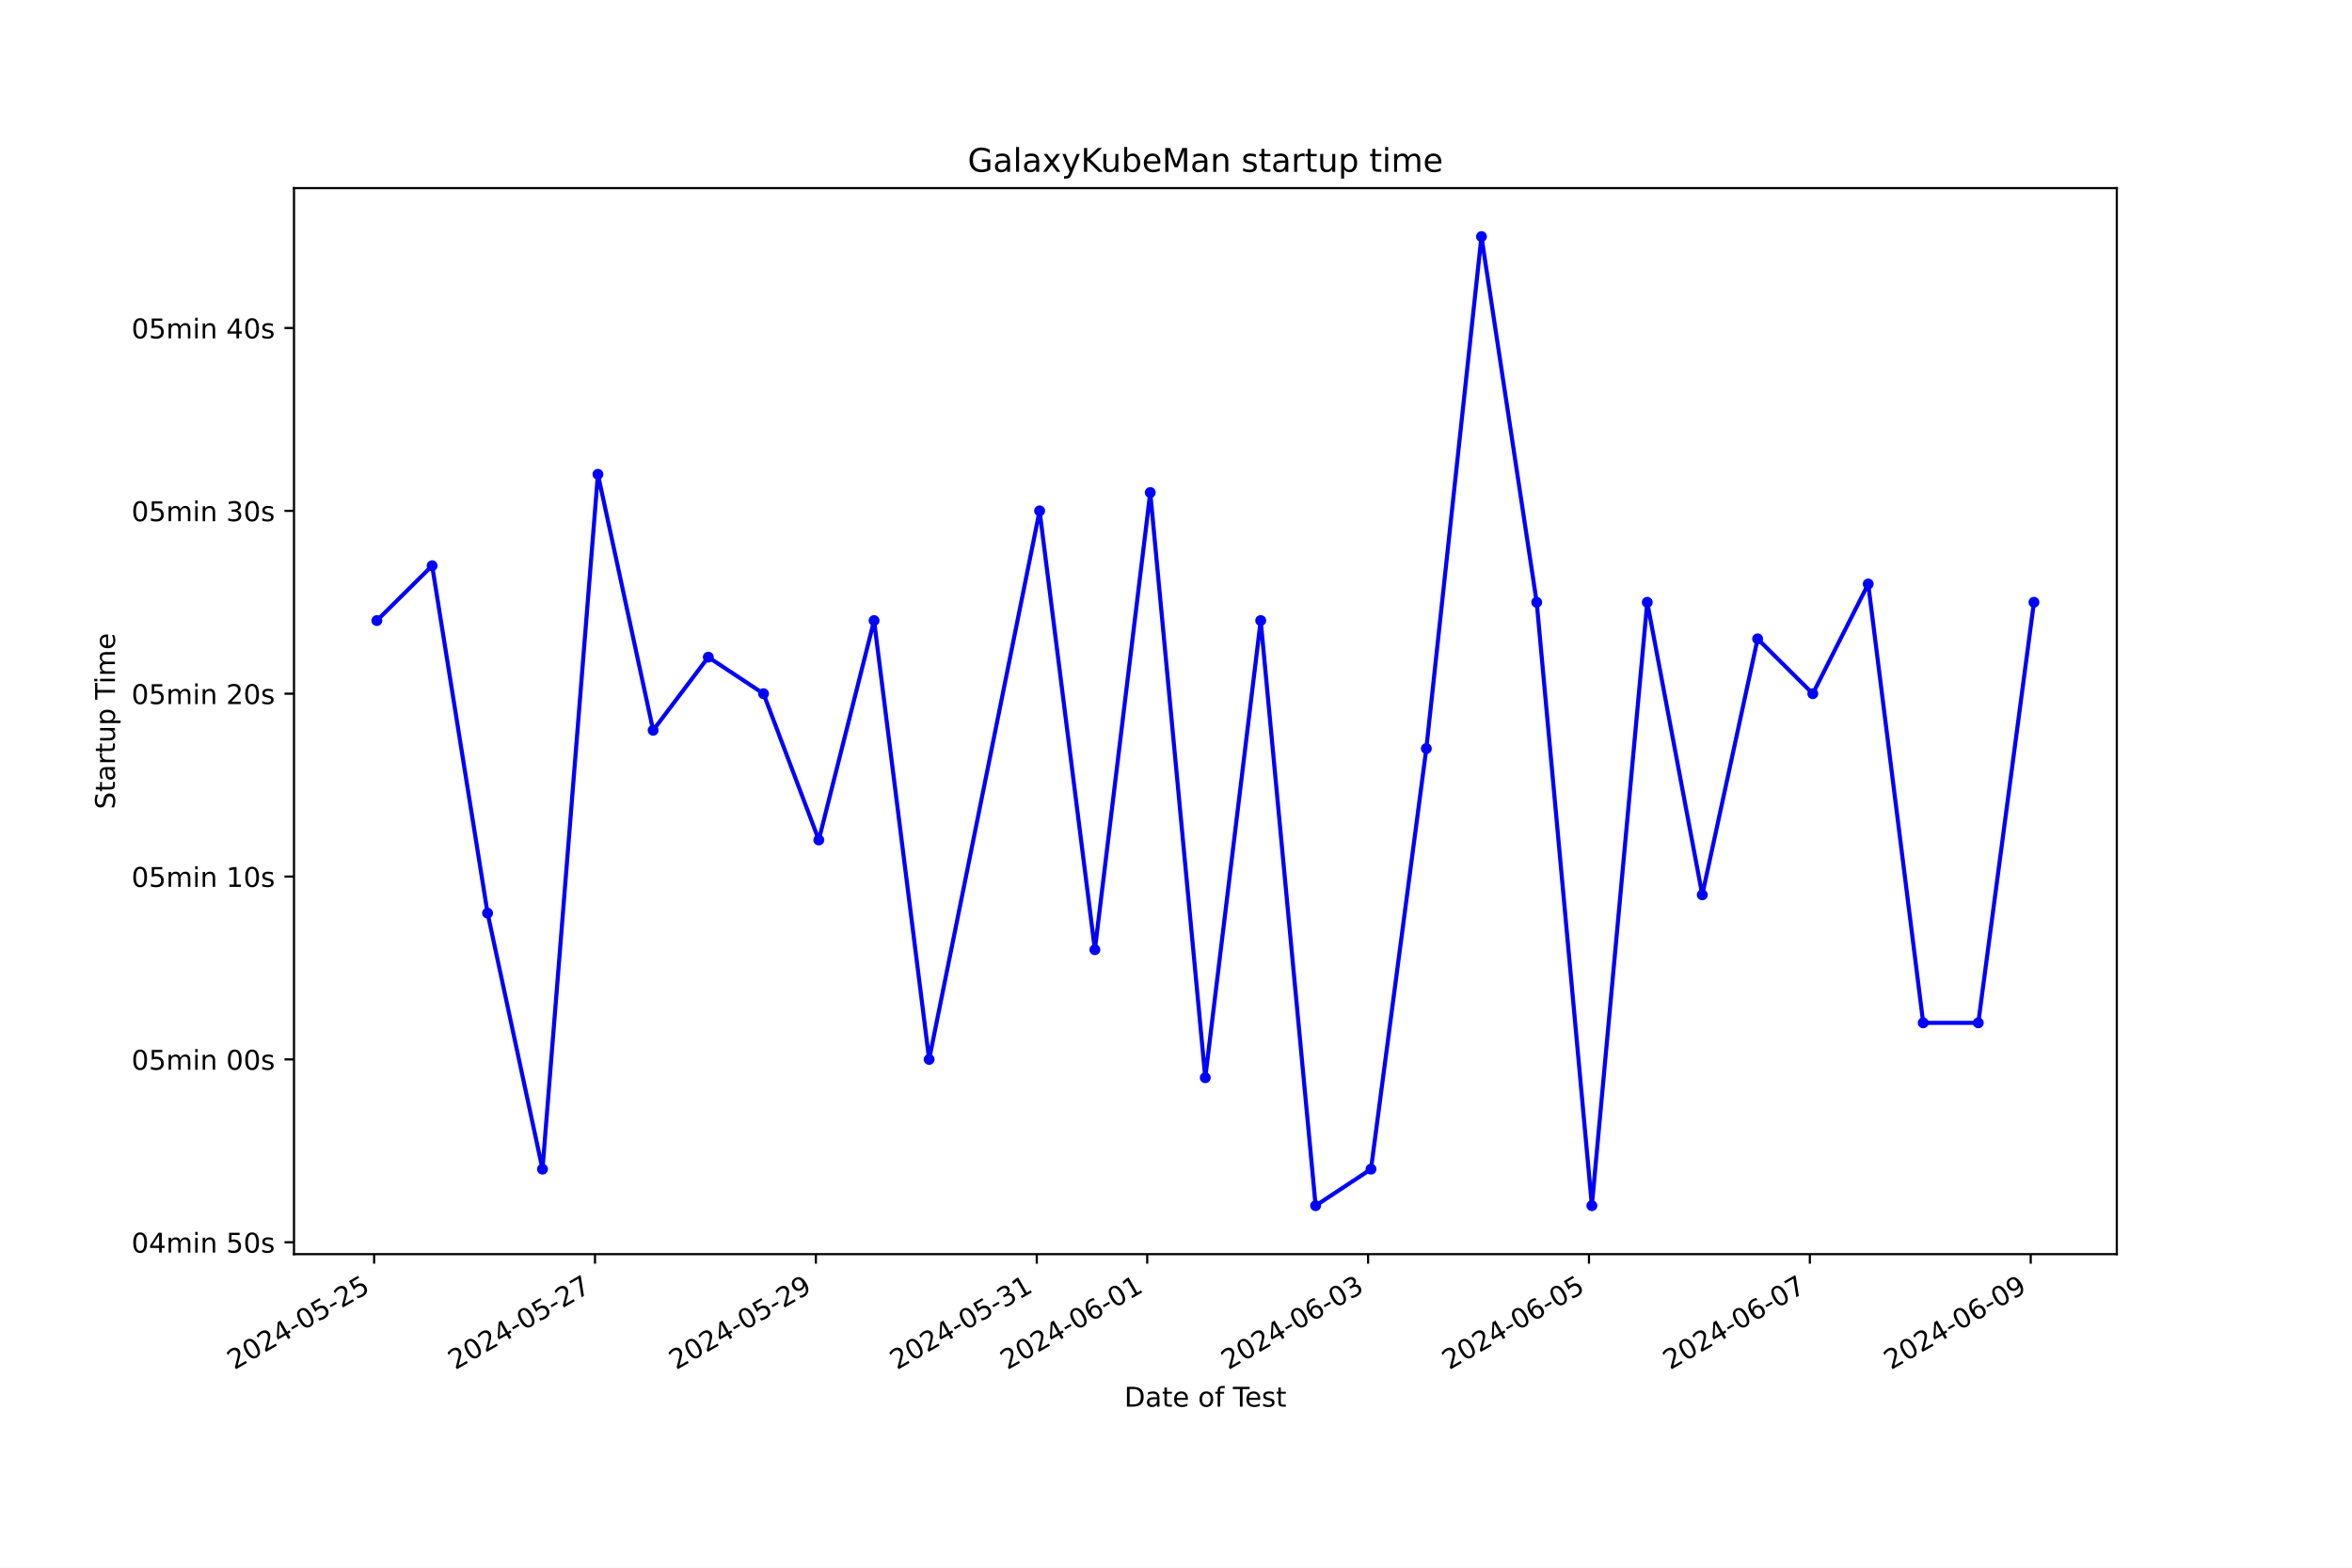
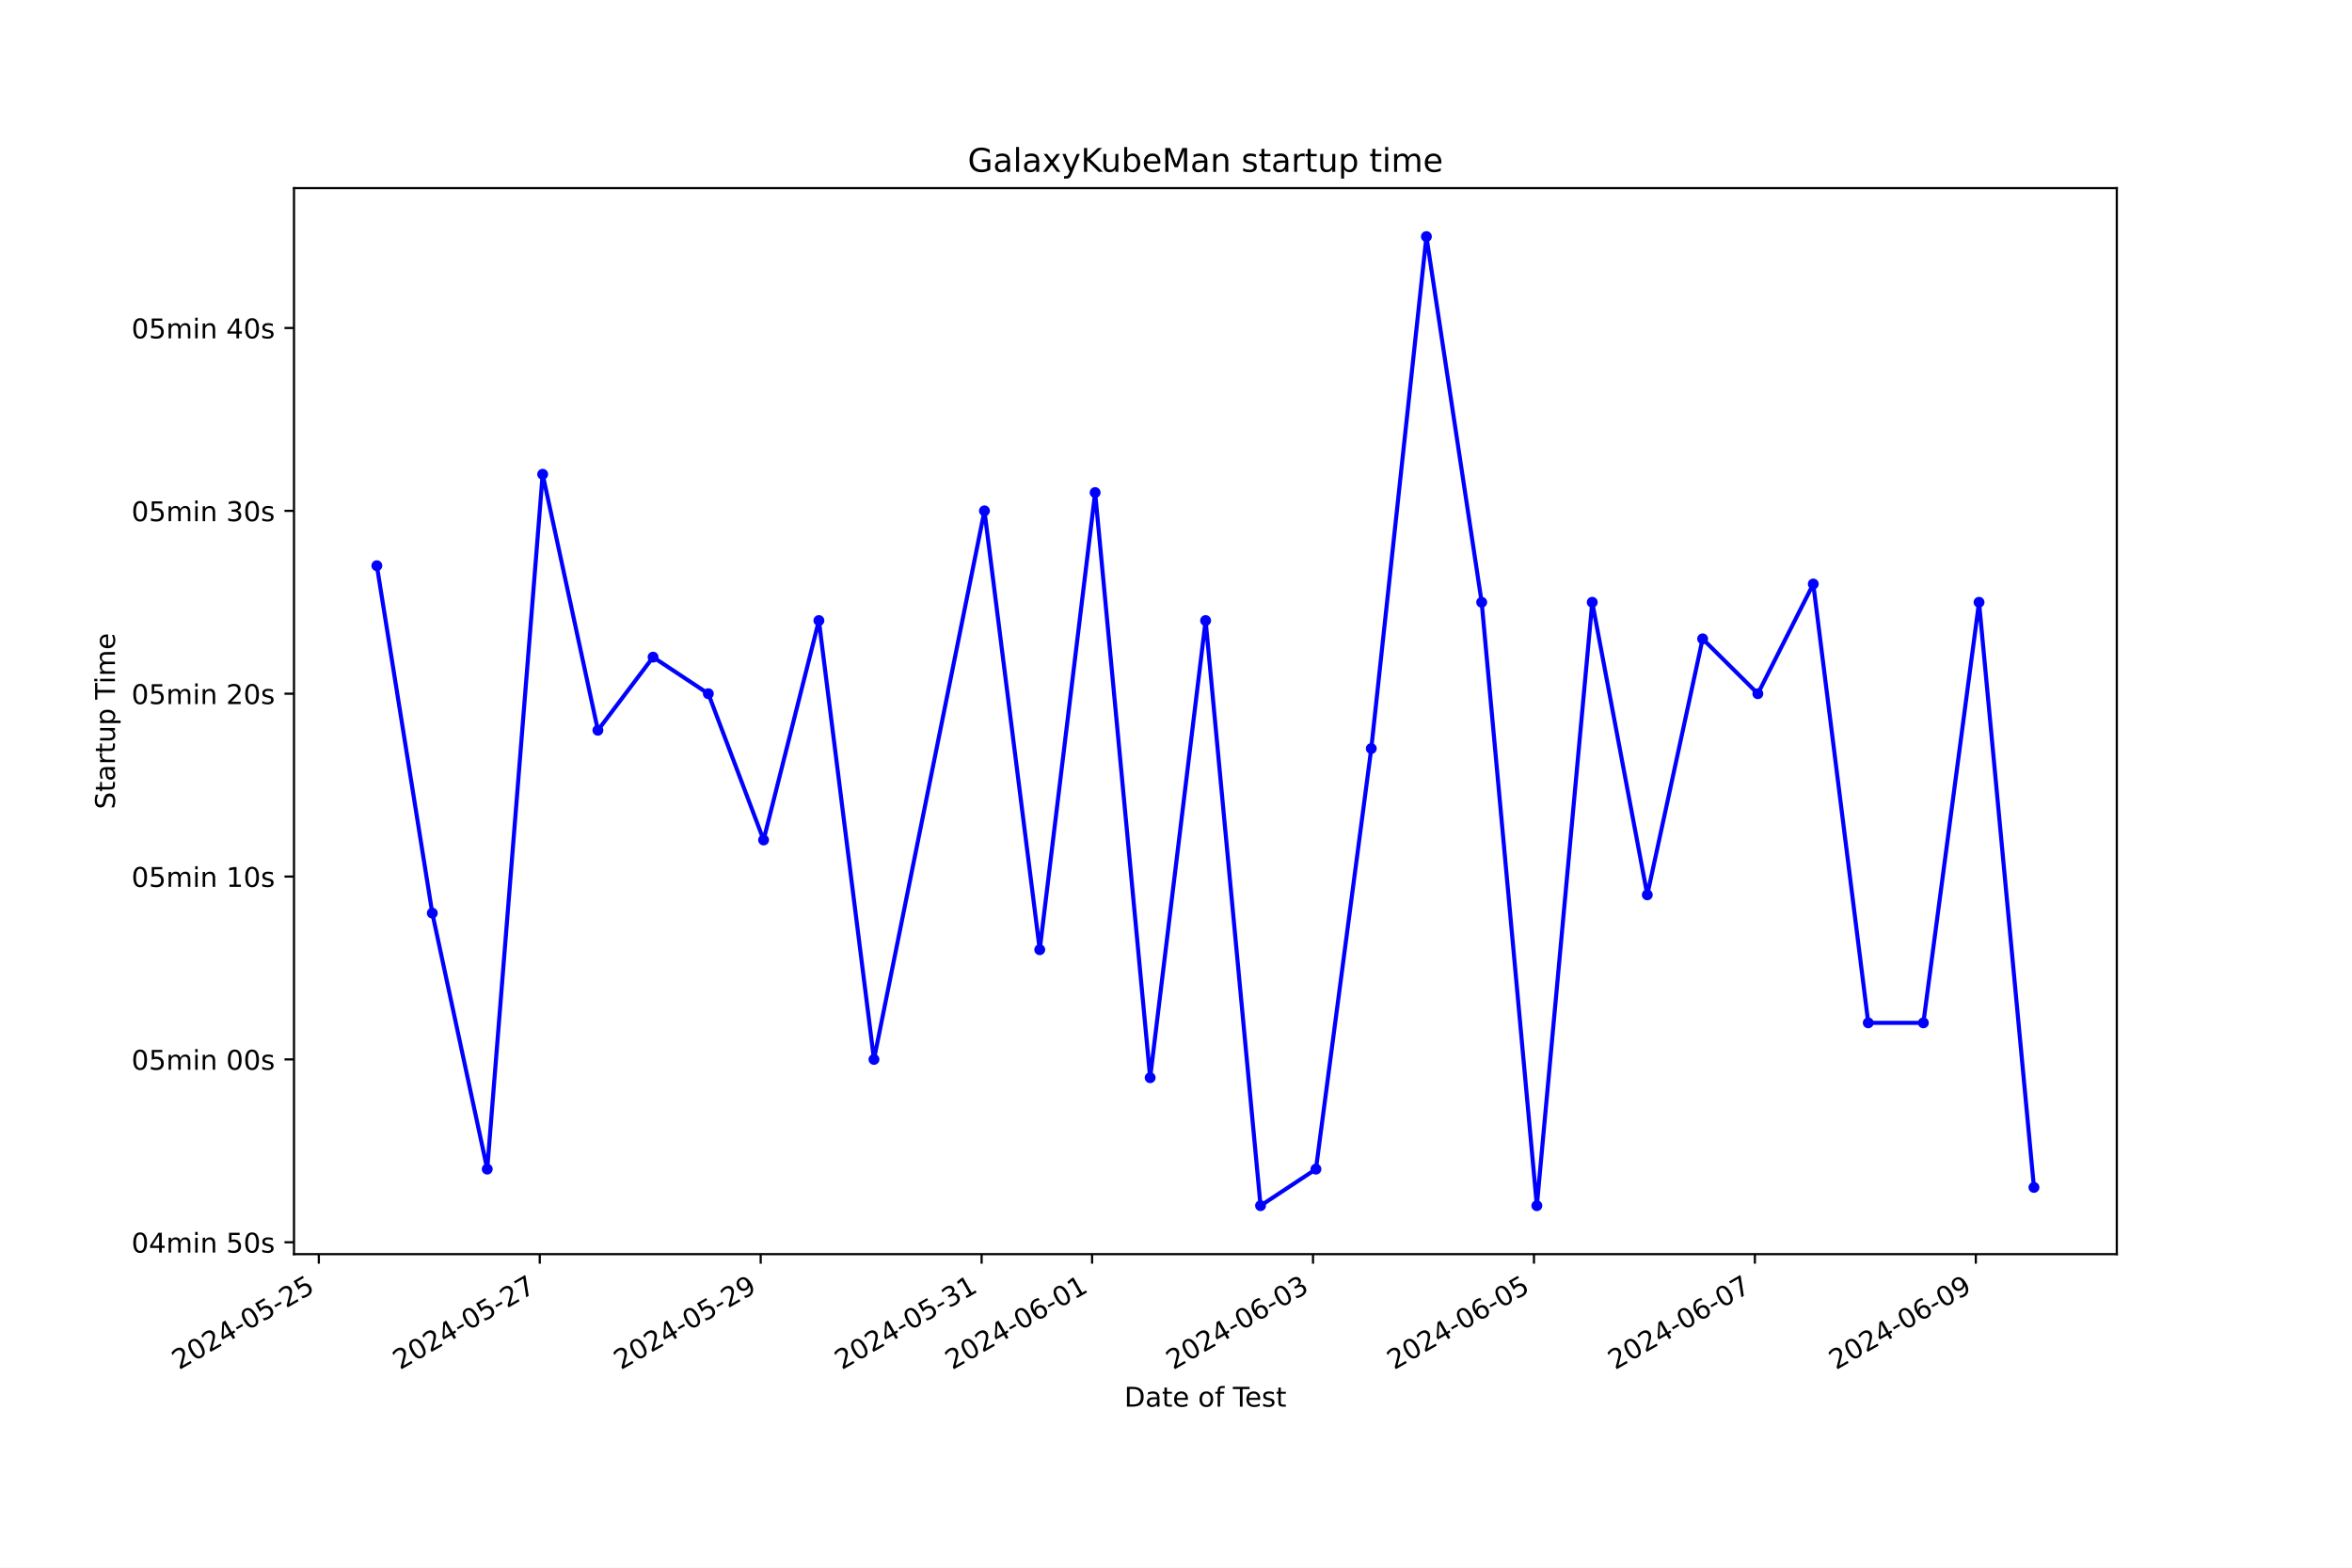
<svg xmlns="http://www.w3.org/2000/svg" xmlns:xlink="http://www.w3.org/1999/xlink" width="864pt" height="576pt" viewBox="0 0 864 576" version="1.1">
  <defs>
    <style type="text/css">*{stroke-linejoin: round; stroke-linecap: butt}</style>
  </defs>
  <g id="figure_1">
    <g id="patch_1">
      <path d="M 0 576  L 864 576  L 864 0  L 0 0  z " style="fill: #ffffff" />
    </g>
    <g id="axes_1">
      <g id="patch_2">
        <path d="M 108 460.8  L 777.6 460.8  L 777.6 69.12  L 108 69.12  z " style="fill: #ffffff" />
      </g>
      <g id="matplotlib.axis_1">
        <g id="xtick_1">
          <g id="line2d_1">
            <defs>
-               <path id="mffef6a3b43" d="M 0 0  L 0 3.5  " style="stroke: #000000; stroke-width: 0.8" />
+               <path id="m1f0c861ae0" d="M 0 0  L 0 3.5  " style="stroke: #000000; stroke-width: 0.8" />
            </defs>
            <g>
-               <use xlink:href="#mffef6a3b43" x="137.435" y="460.8" style="stroke: #000000; stroke-width: 0.8" />
+               <use xlink:href="#m1f0c861ae0" x="117.117" y="460.8" style="stroke: #000000; stroke-width: 0.8" />
            </g>
          </g>
          <g id="text_1">
-             <g transform="translate(86.06534 503.4383) rotate(-30) scale(0.1 -0.1)">
+             <g transform="translate(65.74803 503.4383) rotate(-30) scale(0.1 -0.1)">
              <defs>
                <path id="DejaVuSans-32" d="M 1228 531  L 3431 531  L 3431 0  L 469 0  L 469 531  Q 828 903 1448 1529  Q 2069 2156 2228 2338  Q 2531 2678 2651 2914  Q 2772 3150 2772 3378  Q 2772 3750 2511 3984  Q 2250 4219 1831 4219  Q 1534 4219 1204 4116  Q 875 4013 500 3803  L 500 4441  Q 881 4594 1212 4672  Q 1544 4750 1819 4750  Q 2544 4750 2975 4387  Q 3406 4025 3406 3419  Q 3406 3131 3298 2873  Q 3191 2616 2906 2266  Q 2828 2175 2409 1742  Q 1991 1309 1228 531  z " transform="scale(0.015625)" />
                <path id="DejaVuSans-30" d="M 2034 4250  Q 1547 4250 1301 3770  Q 1056 3291 1056 2328  Q 1056 1369 1301 889  Q 1547 409 2034 409  Q 2525 409 2770 889  Q 3016 1369 3016 2328  Q 3016 3291 2770 3770  Q 2525 4250 2034 4250  z M 2034 4750  Q 2819 4750 3233 4129  Q 3647 3509 3647 2328  Q 3647 1150 3233 529  Q 2819 -91 2034 -91  Q 1250 -91 836 529  Q 422 1150 422 2328  Q 422 3509 836 4129  Q 1250 4750 2034 4750  z " transform="scale(0.015625)" />
                <path id="DejaVuSans-34" d="M 2419 4116  L 825 1625  L 2419 1625  L 2419 4116  z M 2253 4666  L 3047 4666  L 3047 1625  L 3713 1625  L 3713 1100  L 3047 1100  L 3047 0  L 2419 0  L 2419 1100  L 313 1100  L 313 1709  L 2253 4666  z " transform="scale(0.015625)" />
                <path id="DejaVuSans-2d" d="M 313 2009  L 1997 2009  L 1997 1497  L 313 1497  L 313 2009  z " transform="scale(0.015625)" />
                <path id="DejaVuSans-35" d="M 691 4666  L 3169 4666  L 3169 4134  L 1269 4134  L 1269 2991  Q 1406 3038 1543 3061  Q 1681 3084 1819 3084  Q 2600 3084 3056 2656  Q 3513 2228 3513 1497  Q 3513 744 3044 326  Q 2575 -91 1722 -91  Q 1428 -91 1123 -41  Q 819 9 494 109  L 494 744  Q 775 591 1075 516  Q 1375 441 1709 441  Q 2250 441 2565 725  Q 2881 1009 2881 1497  Q 2881 1984 2565 2268  Q 2250 2553 1709 2553  Q 1456 2553 1204 2497  Q 953 2441 691 2322  L 691 4666  z " transform="scale(0.015625)" />
              </defs>
              <use xlink:href="#DejaVuSans-32" />
              <use xlink:href="#DejaVuSans-30" x="63.623" />
              <use xlink:href="#DejaVuSans-32" x="127.246" />
              <use xlink:href="#DejaVuSans-34" x="190.869" />
              <use xlink:href="#DejaVuSans-2d" x="254.492" />
              <use xlink:href="#DejaVuSans-30" x="290.576" />
              <use xlink:href="#DejaVuSans-35" x="354.199" />
              <use xlink:href="#DejaVuSans-2d" x="417.822" />
              <use xlink:href="#DejaVuSans-32" x="453.906" />
              <use xlink:href="#DejaVuSans-35" x="517.529" />
            </g>
          </g>
        </g>
        <g id="xtick_2">
          <g id="line2d_2">
            <g>
-               <use xlink:href="#mffef6a3b43" x="218.575" y="460.8" style="stroke: #000000; stroke-width: 0.8" />
+               <use xlink:href="#m1f0c861ae0" x="198.277" y="460.8" style="stroke: #000000; stroke-width: 0.8" />
            </g>
          </g>
          <g id="text_2">
-             <g transform="translate(167.2054 503.4383) rotate(-30) scale(0.1 -0.1)">
+             <g transform="translate(146.9073 503.4383) rotate(-30) scale(0.1 -0.1)">
              <defs>
                <path id="DejaVuSans-37" d="M 525 4666  L 3525 4666  L 3525 4397  L 1831 0  L 1172 0  L 2766 4134  L 525 4134  L 525 4666  z " transform="scale(0.015625)" />
              </defs>
              <use xlink:href="#DejaVuSans-32" />
              <use xlink:href="#DejaVuSans-30" x="63.623" />
              <use xlink:href="#DejaVuSans-32" x="127.246" />
              <use xlink:href="#DejaVuSans-34" x="190.869" />
              <use xlink:href="#DejaVuSans-2d" x="254.492" />
              <use xlink:href="#DejaVuSans-30" x="290.576" />
              <use xlink:href="#DejaVuSans-35" x="354.199" />
              <use xlink:href="#DejaVuSans-2d" x="417.822" />
              <use xlink:href="#DejaVuSans-32" x="453.906" />
              <use xlink:href="#DejaVuSans-37" x="517.529" />
            </g>
          </g>
        </g>
        <g id="xtick_3">
          <g id="line2d_3">
            <g>
-               <use xlink:href="#mffef6a3b43" x="299.715" y="460.8" style="stroke: #000000; stroke-width: 0.8" />
+               <use xlink:href="#m1f0c861ae0" x="279.436" y="460.8" style="stroke: #000000; stroke-width: 0.8" />
            </g>
          </g>
          <g id="text_3">
-             <g transform="translate(248.3454 503.4383) rotate(-30) scale(0.1 -0.1)">
+             <g transform="translate(228.0667 503.4383) rotate(-30) scale(0.1 -0.1)">
              <defs>
                <path id="DejaVuSans-39" d="M 703 97  L 703 672  Q 941 559 1184 500  Q 1428 441 1663 441  Q 2288 441 2617 861  Q 2947 1281 2994 2138  Q 2813 1869 2534 1725  Q 2256 1581 1919 1581  Q 1219 1581 811 2004  Q 403 2428 403 3163  Q 403 3881 828 4315  Q 1253 4750 1959 4750  Q 2769 4750 3195 4129  Q 3622 3509 3622 2328  Q 3622 1225 3098 567  Q 2575 -91 1691 -91  Q 1453 -91 1209 -44  Q 966 3 703 97  z M 1959 2075  Q 2384 2075 2632 2365  Q 2881 2656 2881 3163  Q 2881 3666 2632 3958  Q 2384 4250 1959 4250  Q 1534 4250 1286 3958  Q 1038 3666 1038 3163  Q 1038 2656 1286 2365  Q 1534 2075 1959 2075  z " transform="scale(0.015625)" />
              </defs>
              <use xlink:href="#DejaVuSans-32" />
              <use xlink:href="#DejaVuSans-30" x="63.623" />
              <use xlink:href="#DejaVuSans-32" x="127.246" />
              <use xlink:href="#DejaVuSans-34" x="190.869" />
              <use xlink:href="#DejaVuSans-2d" x="254.492" />
              <use xlink:href="#DejaVuSans-30" x="290.576" />
              <use xlink:href="#DejaVuSans-35" x="354.199" />
              <use xlink:href="#DejaVuSans-2d" x="417.822" />
              <use xlink:href="#DejaVuSans-32" x="453.906" />
              <use xlink:href="#DejaVuSans-39" x="517.529" />
            </g>
          </g>
        </g>
        <g id="xtick_4">
          <g id="line2d_4">
            <g>
-               <use xlink:href="#mffef6a3b43" x="380.855" y="460.8" style="stroke: #000000; stroke-width: 0.8" />
+               <use xlink:href="#m1f0c861ae0" x="360.595" y="460.8" style="stroke: #000000; stroke-width: 0.8" />
            </g>
          </g>
          <g id="text_4">
-             <g transform="translate(329.4854 503.4383) rotate(-30) scale(0.1 -0.1)">
+             <g transform="translate(309.226 503.4383) rotate(-30) scale(0.1 -0.1)">
              <defs>
                <path id="DejaVuSans-33" d="M 2597 2516  Q 3050 2419 3304 2112  Q 3559 1806 3559 1356  Q 3559 666 3084 287  Q 2609 -91 1734 -91  Q 1441 -91 1130 -33  Q 819 25 488 141  L 488 750  Q 750 597 1062 519  Q 1375 441 1716 441  Q 2309 441 2620 675  Q 2931 909 2931 1356  Q 2931 1769 2642 2001  Q 2353 2234 1838 2234  L 1294 2234  L 1294 2753  L 1863 2753  Q 2328 2753 2575 2939  Q 2822 3125 2822 3475  Q 2822 3834 2567 4026  Q 2313 4219 1838 4219  Q 1578 4219 1281 4162  Q 984 4106 628 3988  L 628 4550  Q 988 4650 1302 4700  Q 1616 4750 1894 4750  Q 2613 4750 3031 4423  Q 3450 4097 3450 3541  Q 3450 3153 3228 2886  Q 3006 2619 2597 2516  z " transform="scale(0.015625)" />
                <path id="DejaVuSans-31" d="M 794 531  L 1825 531  L 1825 4091  L 703 3866  L 703 4441  L 1819 4666  L 2450 4666  L 2450 531  L 3481 531  L 3481 0  L 794 0  L 794 531  z " transform="scale(0.015625)" />
              </defs>
              <use xlink:href="#DejaVuSans-32" />
              <use xlink:href="#DejaVuSans-30" x="63.623" />
              <use xlink:href="#DejaVuSans-32" x="127.246" />
              <use xlink:href="#DejaVuSans-34" x="190.869" />
              <use xlink:href="#DejaVuSans-2d" x="254.492" />
              <use xlink:href="#DejaVuSans-30" x="290.576" />
              <use xlink:href="#DejaVuSans-35" x="354.199" />
              <use xlink:href="#DejaVuSans-2d" x="417.822" />
              <use xlink:href="#DejaVuSans-33" x="453.906" />
              <use xlink:href="#DejaVuSans-31" x="517.529" />
            </g>
          </g>
        </g>
        <g id="xtick_5">
          <g id="line2d_5">
            <g>
-               <use xlink:href="#mffef6a3b43" x="421.425" y="460.8" style="stroke: #000000; stroke-width: 0.8" />
+               <use xlink:href="#m1f0c861ae0" x="401.175" y="460.8" style="stroke: #000000; stroke-width: 0.8" />
            </g>
          </g>
          <g id="text_5">
-             <g transform="translate(370.0555 503.4383) rotate(-30) scale(0.1 -0.1)">
+             <g transform="translate(349.8056 503.4383) rotate(-30) scale(0.1 -0.1)">
              <defs>
                <path id="DejaVuSans-36" d="M 2113 2584  Q 1688 2584 1439 2293  Q 1191 2003 1191 1497  Q 1191 994 1439 701  Q 1688 409 2113 409  Q 2538 409 2786 701  Q 3034 994 3034 1497  Q 3034 2003 2786 2293  Q 2538 2584 2113 2584  z M 3366 4563  L 3366 3988  Q 3128 4100 2886 4159  Q 2644 4219 2406 4219  Q 1781 4219 1451 3797  Q 1122 3375 1075 2522  Q 1259 2794 1537 2939  Q 1816 3084 2150 3084  Q 2853 3084 3261 2657  Q 3669 2231 3669 1497  Q 3669 778 3244 343  Q 2819 -91 2113 -91  Q 1303 -91 875 529  Q 447 1150 447 2328  Q 447 3434 972 4092  Q 1497 4750 2381 4750  Q 2619 4750 2861 4703  Q 3103 4656 3366 4563  z " transform="scale(0.015625)" />
              </defs>
              <use xlink:href="#DejaVuSans-32" />
              <use xlink:href="#DejaVuSans-30" x="63.623" />
              <use xlink:href="#DejaVuSans-32" x="127.246" />
              <use xlink:href="#DejaVuSans-34" x="190.869" />
              <use xlink:href="#DejaVuSans-2d" x="254.492" />
              <use xlink:href="#DejaVuSans-30" x="290.576" />
              <use xlink:href="#DejaVuSans-36" x="354.199" />
              <use xlink:href="#DejaVuSans-2d" x="417.822" />
              <use xlink:href="#DejaVuSans-30" x="453.906" />
              <use xlink:href="#DejaVuSans-31" x="517.529" />
            </g>
          </g>
        </g>
        <g id="xtick_6">
          <g id="line2d_6">
            <g>
-               <use xlink:href="#mffef6a3b43" x="502.565" y="460.8" style="stroke: #000000; stroke-width: 0.8" />
+               <use xlink:href="#m1f0c861ae0" x="482.334" y="460.8" style="stroke: #000000; stroke-width: 0.8" />
            </g>
          </g>
          <g id="text_6">
-             <g transform="translate(451.1955 503.4383) rotate(-30) scale(0.1 -0.1)">
+             <g transform="translate(430.965 503.4383) rotate(-30) scale(0.1 -0.1)">
              <use xlink:href="#DejaVuSans-32" />
              <use xlink:href="#DejaVuSans-30" x="63.623" />
              <use xlink:href="#DejaVuSans-32" x="127.246" />
              <use xlink:href="#DejaVuSans-34" x="190.869" />
              <use xlink:href="#DejaVuSans-2d" x="254.492" />
              <use xlink:href="#DejaVuSans-30" x="290.576" />
              <use xlink:href="#DejaVuSans-36" x="354.199" />
              <use xlink:href="#DejaVuSans-2d" x="417.822" />
              <use xlink:href="#DejaVuSans-30" x="453.906" />
              <use xlink:href="#DejaVuSans-33" x="517.529" />
            </g>
          </g>
        </g>
        <g id="xtick_7">
          <g id="line2d_7">
            <g>
-               <use xlink:href="#mffef6a3b43" x="583.705" y="460.8" style="stroke: #000000; stroke-width: 0.8" />
+               <use xlink:href="#m1f0c861ae0" x="563.494" y="460.8" style="stroke: #000000; stroke-width: 0.8" />
            </g>
          </g>
          <g id="text_7">
-             <g transform="translate(532.3355 503.4383) rotate(-30) scale(0.1 -0.1)">
+             <g transform="translate(512.1243 503.4383) rotate(-30) scale(0.1 -0.1)">
              <use xlink:href="#DejaVuSans-32" />
              <use xlink:href="#DejaVuSans-30" x="63.623" />
              <use xlink:href="#DejaVuSans-32" x="127.246" />
              <use xlink:href="#DejaVuSans-34" x="190.869" />
              <use xlink:href="#DejaVuSans-2d" x="254.492" />
              <use xlink:href="#DejaVuSans-30" x="290.576" />
              <use xlink:href="#DejaVuSans-36" x="354.199" />
              <use xlink:href="#DejaVuSans-2d" x="417.822" />
              <use xlink:href="#DejaVuSans-30" x="453.906" />
              <use xlink:href="#DejaVuSans-35" x="517.529" />
            </g>
          </g>
        </g>
        <g id="xtick_8">
          <g id="line2d_8">
            <g>
-               <use xlink:href="#mffef6a3b43" x="664.845" y="460.8" style="stroke: #000000; stroke-width: 0.8" />
+               <use xlink:href="#m1f0c861ae0" x="644.653" y="460.8" style="stroke: #000000; stroke-width: 0.8" />
            </g>
          </g>
          <g id="text_8">
-             <g transform="translate(613.4756 503.4383) rotate(-30) scale(0.1 -0.1)">
+             <g transform="translate(593.2836 503.4383) rotate(-30) scale(0.1 -0.1)">
              <use xlink:href="#DejaVuSans-32" />
              <use xlink:href="#DejaVuSans-30" x="63.623" />
              <use xlink:href="#DejaVuSans-32" x="127.246" />
              <use xlink:href="#DejaVuSans-34" x="190.869" />
              <use xlink:href="#DejaVuSans-2d" x="254.492" />
              <use xlink:href="#DejaVuSans-30" x="290.576" />
              <use xlink:href="#DejaVuSans-36" x="354.199" />
              <use xlink:href="#DejaVuSans-2d" x="417.822" />
              <use xlink:href="#DejaVuSans-30" x="453.906" />
              <use xlink:href="#DejaVuSans-37" x="517.529" />
            </g>
          </g>
        </g>
        <g id="xtick_9">
          <g id="line2d_9">
            <g>
-               <use xlink:href="#mffef6a3b43" x="745.985" y="460.8" style="stroke: #000000; stroke-width: 0.8" />
+               <use xlink:href="#m1f0c861ae0" x="725.812" y="460.8" style="stroke: #000000; stroke-width: 0.8" />
            </g>
          </g>
          <g id="text_9">
-             <g transform="translate(694.6156 503.4383) rotate(-30) scale(0.1 -0.1)">
+             <g transform="translate(674.4429 503.4383) rotate(-30) scale(0.1 -0.1)">
              <use xlink:href="#DejaVuSans-32" />
              <use xlink:href="#DejaVuSans-30" x="63.623" />
              <use xlink:href="#DejaVuSans-32" x="127.246" />
              <use xlink:href="#DejaVuSans-34" x="190.869" />
              <use xlink:href="#DejaVuSans-2d" x="254.492" />
              <use xlink:href="#DejaVuSans-30" x="290.576" />
              <use xlink:href="#DejaVuSans-36" x="354.199" />
              <use xlink:href="#DejaVuSans-2d" x="417.822" />
              <use xlink:href="#DejaVuSans-30" x="453.906" />
              <use xlink:href="#DejaVuSans-39" x="517.529" />
            </g>
          </g>
        </g>
        <g id="text_10">
          <g transform="translate(413.0063 516.8378) scale(0.1 -0.1)">
            <defs>
              <path id="DejaVuSans-44" d="M 1259 4147  L 1259 519  L 2022 519  Q 2988 519 3436 956  Q 3884 1394 3884 2338  Q 3884 3275 3436 3711  Q 2988 4147 2022 4147  L 1259 4147  z M 628 4666  L 1925 4666  Q 3281 4666 3915 4102  Q 4550 3538 4550 2338  Q 4550 1131 3912 565  Q 3275 0 1925 0  L 628 0  L 628 4666  z " transform="scale(0.015625)" />
              <path id="DejaVuSans-61" d="M 2194 1759  Q 1497 1759 1228 1600  Q 959 1441 959 1056  Q 959 750 1161 570  Q 1363 391 1709 391  Q 2188 391 2477 730  Q 2766 1069 2766 1631  L 2766 1759  L 2194 1759  z M 3341 1997  L 3341 0  L 2766 0  L 2766 531  Q 2569 213 2275 61  Q 1981 -91 1556 -91  Q 1019 -91 701 211  Q 384 513 384 1019  Q 384 1609 779 1909  Q 1175 2209 1959 2209  L 2766 2209  L 2766 2266  Q 2766 2663 2505 2880  Q 2244 3097 1772 3097  Q 1472 3097 1187 3025  Q 903 2953 641 2809  L 641 3341  Q 956 3463 1253 3523  Q 1550 3584 1831 3584  Q 2591 3584 2966 3190  Q 3341 2797 3341 1997  z " transform="scale(0.015625)" />
              <path id="DejaVuSans-74" d="M 1172 4494  L 1172 3500  L 2356 3500  L 2356 3053  L 1172 3053  L 1172 1153  Q 1172 725 1289 603  Q 1406 481 1766 481  L 2356 481  L 2356 0  L 1766 0  Q 1100 0 847 248  Q 594 497 594 1153  L 594 3053  L 172 3053  L 172 3500  L 594 3500  L 594 4494  L 1172 4494  z " transform="scale(0.015625)" />
              <path id="DejaVuSans-65" d="M 3597 1894  L 3597 1613  L 953 1613  Q 991 1019 1311 708  Q 1631 397 2203 397  Q 2534 397 2845 478  Q 3156 559 3463 722  L 3463 178  Q 3153 47 2828 -22  Q 2503 -91 2169 -91  Q 1331 -91 842 396  Q 353 884 353 1716  Q 353 2575 817 3079  Q 1281 3584 2069 3584  Q 2775 3584 3186 3129  Q 3597 2675 3597 1894  z M 3022 2063  Q 3016 2534 2758 2815  Q 2500 3097 2075 3097  Q 1594 3097 1305 2825  Q 1016 2553 972 2059  L 3022 2063  z " transform="scale(0.015625)" />
              <path id="DejaVuSans-20" transform="scale(0.015625)" />
              <path id="DejaVuSans-6f" d="M 1959 3097  Q 1497 3097 1228 2736  Q 959 2375 959 1747  Q 959 1119 1226 758  Q 1494 397 1959 397  Q 2419 397 2687 759  Q 2956 1122 2956 1747  Q 2956 2369 2687 2733  Q 2419 3097 1959 3097  z M 1959 3584  Q 2709 3584 3137 3096  Q 3566 2609 3566 1747  Q 3566 888 3137 398  Q 2709 -91 1959 -91  Q 1206 -91 779 398  Q 353 888 353 1747  Q 353 2609 779 3096  Q 1206 3584 1959 3584  z " transform="scale(0.015625)" />
              <path id="DejaVuSans-66" d="M 2375 4863  L 2375 4384  L 1825 4384  Q 1516 4384 1395 4259  Q 1275 4134 1275 3809  L 1275 3500  L 2222 3500  L 2222 3053  L 1275 3053  L 1275 0  L 697 0  L 697 3053  L 147 3053  L 147 3500  L 697 3500  L 697 3744  Q 697 4328 969 4595  Q 1241 4863 1831 4863  L 2375 4863  z " transform="scale(0.015625)" />
              <path id="DejaVuSans-54" d="M -19 4666  L 3928 4666  L 3928 4134  L 2272 4134  L 2272 0  L 1638 0  L 1638 4134  L -19 4134  L -19 4666  z " transform="scale(0.015625)" />
              <path id="DejaVuSans-73" d="M 2834 3397  L 2834 2853  Q 2591 2978 2328 3040  Q 2066 3103 1784 3103  Q 1356 3103 1142 2972  Q 928 2841 928 2578  Q 928 2378 1081 2264  Q 1234 2150 1697 2047  L 1894 2003  Q 2506 1872 2764 1633  Q 3022 1394 3022 966  Q 3022 478 2636 193  Q 2250 -91 1575 -91  Q 1294 -91 989 -36  Q 684 19 347 128  L 347 722  Q 666 556 975 473  Q 1284 391 1588 391  Q 1994 391 2212 530  Q 2431 669 2431 922  Q 2431 1156 2273 1281  Q 2116 1406 1581 1522  L 1381 1569  Q 847 1681 609 1914  Q 372 2147 372 2553  Q 372 3047 722 3315  Q 1072 3584 1716 3584  Q 2034 3584 2315 3537  Q 2597 3491 2834 3397  z " transform="scale(0.015625)" />
            </defs>
            <use xlink:href="#DejaVuSans-44" />
            <use xlink:href="#DejaVuSans-61" x="77.002" />
            <use xlink:href="#DejaVuSans-74" x="138.281" />
            <use xlink:href="#DejaVuSans-65" x="177.49" />
            <use xlink:href="#DejaVuSans-20" x="239.014" />
            <use xlink:href="#DejaVuSans-6f" x="270.801" />
            <use xlink:href="#DejaVuSans-66" x="331.982" />
            <use xlink:href="#DejaVuSans-20" x="367.188" />
            <use xlink:href="#DejaVuSans-54" x="398.975" />
            <use xlink:href="#DejaVuSans-65" x="443.059" />
            <use xlink:href="#DejaVuSans-73" x="504.582" />
            <use xlink:href="#DejaVuSans-74" x="556.682" />
          </g>
        </g>
      </g>
      <g id="matplotlib.axis_2">
        <g id="ytick_1">
          <g id="line2d_10">
            <defs>
-               <path id="m3cddc492ad" d="M 0 0  L -3.5 0  " style="stroke: #000000; stroke-width: 0.8" />
+               <path id="m9b9d5741a2" d="M 0 0  L -3.5 0  " style="stroke: #000000; stroke-width: 0.8" />
            </defs>
            <g>
-               <use xlink:href="#m3cddc492ad" x="108" y="456.433" style="stroke: #000000; stroke-width: 0.8" />
+               <use xlink:href="#m9b9d5741a2" x="108" y="456.433" style="stroke: #000000; stroke-width: 0.8" />
            </g>
          </g>
          <g id="text_11">
            <g transform="translate(48.30625 460.2323) scale(0.1 -0.1)">
              <defs>
                <path id="DejaVuSans-6d" d="M 3328 2828  Q 3544 3216 3844 3400  Q 4144 3584 4550 3584  Q 5097 3584 5394 3201  Q 5691 2819 5691 2113  L 5691 0  L 5113 0  L 5113 2094  Q 5113 2597 4934 2840  Q 4756 3084 4391 3084  Q 3944 3084 3684 2787  Q 3425 2491 3425 1978  L 3425 0  L 2847 0  L 2847 2094  Q 2847 2600 2669 2842  Q 2491 3084 2119 3084  Q 1678 3084 1418 2786  Q 1159 2488 1159 1978  L 1159 0  L 581 0  L 581 3500  L 1159 3500  L 1159 2956  Q 1356 3278 1631 3431  Q 1906 3584 2284 3584  Q 2666 3584 2933 3390  Q 3200 3197 3328 2828  z " transform="scale(0.015625)" />
                <path id="DejaVuSans-69" d="M 603 3500  L 1178 3500  L 1178 0  L 603 0  L 603 3500  z M 603 4863  L 1178 4863  L 1178 4134  L 603 4134  L 603 4863  z " transform="scale(0.015625)" />
                <path id="DejaVuSans-6e" d="M 3513 2113  L 3513 0  L 2938 0  L 2938 2094  Q 2938 2591 2744 2837  Q 2550 3084 2163 3084  Q 1697 3084 1428 2787  Q 1159 2491 1159 1978  L 1159 0  L 581 0  L 581 3500  L 1159 3500  L 1159 2956  Q 1366 3272 1645 3428  Q 1925 3584 2291 3584  Q 2894 3584 3203 3211  Q 3513 2838 3513 2113  z " transform="scale(0.015625)" />
              </defs>
              <use xlink:href="#DejaVuSans-30" />
              <use xlink:href="#DejaVuSans-34" x="63.623" />
              <use xlink:href="#DejaVuSans-6d" x="127.246" />
              <use xlink:href="#DejaVuSans-69" x="224.658" />
              <use xlink:href="#DejaVuSans-6e" x="252.441" />
              <use xlink:href="#DejaVuSans-20" x="315.82" />
              <use xlink:href="#DejaVuSans-35" x="347.607" />
              <use xlink:href="#DejaVuSans-30" x="411.23" />
              <use xlink:href="#DejaVuSans-73" x="474.854" />
            </g>
          </g>
        </g>
        <g id="ytick_2">
          <g id="line2d_11">
            <g>
-               <use xlink:href="#m3cddc492ad" x="108" y="389.25" style="stroke: #000000; stroke-width: 0.8" />
+               <use xlink:href="#m9b9d5741a2" x="108" y="389.25" style="stroke: #000000; stroke-width: 0.8" />
            </g>
          </g>
          <g id="text_12">
            <g transform="translate(48.30625 393.0488) scale(0.1 -0.1)">
              <use xlink:href="#DejaVuSans-30" />
              <use xlink:href="#DejaVuSans-35" x="63.623" />
              <use xlink:href="#DejaVuSans-6d" x="127.246" />
              <use xlink:href="#DejaVuSans-69" x="224.658" />
              <use xlink:href="#DejaVuSans-6e" x="252.441" />
              <use xlink:href="#DejaVuSans-20" x="315.82" />
              <use xlink:href="#DejaVuSans-30" x="347.607" />
              <use xlink:href="#DejaVuSans-30" x="411.23" />
              <use xlink:href="#DejaVuSans-73" x="474.854" />
            </g>
          </g>
        </g>
        <g id="ytick_3">
          <g id="line2d_12">
            <g>
-               <use xlink:href="#m3cddc492ad" x="108" y="322.066" style="stroke: #000000; stroke-width: 0.8" />
+               <use xlink:href="#m9b9d5741a2" x="108" y="322.066" style="stroke: #000000; stroke-width: 0.8" />
            </g>
          </g>
          <g id="text_13">
            <g transform="translate(48.30625 325.8652) scale(0.1 -0.1)">
              <use xlink:href="#DejaVuSans-30" />
              <use xlink:href="#DejaVuSans-35" x="63.623" />
              <use xlink:href="#DejaVuSans-6d" x="127.246" />
              <use xlink:href="#DejaVuSans-69" x="224.658" />
              <use xlink:href="#DejaVuSans-6e" x="252.441" />
              <use xlink:href="#DejaVuSans-20" x="315.82" />
              <use xlink:href="#DejaVuSans-31" x="347.607" />
              <use xlink:href="#DejaVuSans-30" x="411.23" />
              <use xlink:href="#DejaVuSans-73" x="474.854" />
            </g>
          </g>
        </g>
        <g id="ytick_4">
          <g id="line2d_13">
            <g>
-               <use xlink:href="#m3cddc492ad" x="108" y="254.882" style="stroke: #000000; stroke-width: 0.8" />
+               <use xlink:href="#m9b9d5741a2" x="108" y="254.882" style="stroke: #000000; stroke-width: 0.8" />
            </g>
          </g>
          <g id="text_14">
            <g transform="translate(48.30625 258.6817) scale(0.1 -0.1)">
              <use xlink:href="#DejaVuSans-30" />
              <use xlink:href="#DejaVuSans-35" x="63.623" />
              <use xlink:href="#DejaVuSans-6d" x="127.246" />
              <use xlink:href="#DejaVuSans-69" x="224.658" />
              <use xlink:href="#DejaVuSans-6e" x="252.441" />
              <use xlink:href="#DejaVuSans-20" x="315.82" />
              <use xlink:href="#DejaVuSans-32" x="347.607" />
              <use xlink:href="#DejaVuSans-30" x="411.23" />
              <use xlink:href="#DejaVuSans-73" x="474.854" />
            </g>
          </g>
        </g>
        <g id="ytick_5">
          <g id="line2d_14">
            <g>
-               <use xlink:href="#m3cddc492ad" x="108" y="187.699" style="stroke: #000000; stroke-width: 0.8" />
+               <use xlink:href="#m9b9d5741a2" x="108" y="187.699" style="stroke: #000000; stroke-width: 0.8" />
            </g>
          </g>
          <g id="text_15">
            <g transform="translate(48.30625 191.4982) scale(0.1 -0.1)">
              <use xlink:href="#DejaVuSans-30" />
              <use xlink:href="#DejaVuSans-35" x="63.623" />
              <use xlink:href="#DejaVuSans-6d" x="127.246" />
              <use xlink:href="#DejaVuSans-69" x="224.658" />
              <use xlink:href="#DejaVuSans-6e" x="252.441" />
              <use xlink:href="#DejaVuSans-20" x="315.82" />
              <use xlink:href="#DejaVuSans-33" x="347.607" />
              <use xlink:href="#DejaVuSans-30" x="411.23" />
              <use xlink:href="#DejaVuSans-73" x="474.854" />
            </g>
          </g>
        </g>
        <g id="ytick_6">
          <g id="line2d_15">
            <g>
-               <use xlink:href="#m3cddc492ad" x="108" y="120.515" style="stroke: #000000; stroke-width: 0.8" />
+               <use xlink:href="#m9b9d5741a2" x="108" y="120.515" style="stroke: #000000; stroke-width: 0.8" />
            </g>
          </g>
          <g id="text_16">
            <g transform="translate(48.30625 124.3146) scale(0.1 -0.1)">
              <use xlink:href="#DejaVuSans-30" />
              <use xlink:href="#DejaVuSans-35" x="63.623" />
              <use xlink:href="#DejaVuSans-6d" x="127.246" />
              <use xlink:href="#DejaVuSans-69" x="224.658" />
              <use xlink:href="#DejaVuSans-6e" x="252.441" />
              <use xlink:href="#DejaVuSans-20" x="315.82" />
              <use xlink:href="#DejaVuSans-34" x="347.607" />
              <use xlink:href="#DejaVuSans-30" x="411.23" />
              <use xlink:href="#DejaVuSans-73" x="474.854" />
            </g>
          </g>
        </g>
        <g id="text_17">
          <g transform="translate(42.22656 297.3397) rotate(-90) scale(0.1 -0.1)">
            <defs>
              <path id="DejaVuSans-53" d="M 3425 4513  L 3425 3897  Q 3066 4069 2747 4153  Q 2428 4238 2131 4238  Q 1616 4238 1336 4038  Q 1056 3838 1056 3469  Q 1056 3159 1242 3001  Q 1428 2844 1947 2747  L 2328 2669  Q 3034 2534 3370 2195  Q 3706 1856 3706 1288  Q 3706 609 3251 259  Q 2797 -91 1919 -91  Q 1588 -91 1214 -16  Q 841 59 441 206  L 441 856  Q 825 641 1194 531  Q 1563 422 1919 422  Q 2459 422 2753 634  Q 3047 847 3047 1241  Q 3047 1584 2836 1778  Q 2625 1972 2144 2069  L 1759 2144  Q 1053 2284 737 2584  Q 422 2884 422 3419  Q 422 4038 858 4394  Q 1294 4750 2059 4750  Q 2388 4750 2728 4690  Q 3069 4631 3425 4513  z " transform="scale(0.015625)" />
              <path id="DejaVuSans-72" d="M 2631 2963  Q 2534 3019 2420 3045  Q 2306 3072 2169 3072  Q 1681 3072 1420 2755  Q 1159 2438 1159 1844  L 1159 0  L 581 0  L 581 3500  L 1159 3500  L 1159 2956  Q 1341 3275 1631 3429  Q 1922 3584 2338 3584  Q 2397 3584 2469 3576  Q 2541 3569 2628 3553  L 2631 2963  z " transform="scale(0.015625)" />
              <path id="DejaVuSans-75" d="M 544 1381  L 544 3500  L 1119 3500  L 1119 1403  Q 1119 906 1312 657  Q 1506 409 1894 409  Q 2359 409 2629 706  Q 2900 1003 2900 1516  L 2900 3500  L 3475 3500  L 3475 0  L 2900 0  L 2900 538  Q 2691 219 2414 64  Q 2138 -91 1772 -91  Q 1169 -91 856 284  Q 544 659 544 1381  z M 1991 3584  L 1991 3584  z " transform="scale(0.015625)" />
              <path id="DejaVuSans-70" d="M 1159 525  L 1159 -1331  L 581 -1331  L 581 3500  L 1159 3500  L 1159 2969  Q 1341 3281 1617 3432  Q 1894 3584 2278 3584  Q 2916 3584 3314 3078  Q 3713 2572 3713 1747  Q 3713 922 3314 415  Q 2916 -91 2278 -91  Q 1894 -91 1617 61  Q 1341 213 1159 525  z M 3116 1747  Q 3116 2381 2855 2742  Q 2594 3103 2138 3103  Q 1681 3103 1420 2742  Q 1159 2381 1159 1747  Q 1159 1113 1420 752  Q 1681 391 2138 391  Q 2594 391 2855 752  Q 3116 1113 3116 1747  z " transform="scale(0.015625)" />
            </defs>
            <use xlink:href="#DejaVuSans-53" />
            <use xlink:href="#DejaVuSans-74" x="63.477" />
            <use xlink:href="#DejaVuSans-61" x="102.686" />
            <use xlink:href="#DejaVuSans-72" x="163.965" />
            <use xlink:href="#DejaVuSans-74" x="205.078" />
            <use xlink:href="#DejaVuSans-75" x="244.287" />
            <use xlink:href="#DejaVuSans-70" x="307.666" />
            <use xlink:href="#DejaVuSans-20" x="371.143" />
            <use xlink:href="#DejaVuSans-54" x="402.93" />
            <use xlink:href="#DejaVuSans-69" x="460.889" />
            <use xlink:href="#DejaVuSans-6d" x="488.672" />
            <use xlink:href="#DejaVuSans-65" x="586.084" />
          </g>
        </g>
      </g>
      <g id="line2d_16">
-         <path d="M 747.164 221.291  L 726.722 375.813  L 706.482 375.813  L 686.287 214.572  L 665.934 254.882  L 645.655 234.727  L 625.33 328.784  L 605.115 221.291  L 584.772 442.996  L 564.507 221.291  L 544.212 86.924  L 523.959 275.038  L 503.635 429.56  L 483.29 442.996  L 463.118 228.009  L 442.755 395.968  L 422.546 180.981  L 402.201 348.939  L 381.894 187.699  L 341.319 389.25  L 321.091 228.009  L 300.784 308.629  L 280.487 254.882  L 260.192 241.446  L 239.931 268.319  L 219.645 174.262  L 199.286 429.56  L 179.112 335.503  L 158.749 207.854  L 138.436 228.009  " clip-path="url(#pdbc5784f9b)" style="fill: none; stroke: #0000ff; stroke-width: 1.5; stroke-linecap: square" />
+         <path d="M 747.164 436.278  L 726.991 221.291  L 706.545 375.813  L 686.3 375.813  L 666.101 214.572  L 645.742 254.882  L 625.458 234.727  L 605.128 328.784  L 584.909 221.291  L 564.561 442.996  L 544.291 221.291  L 523.991 86.924  L 503.733 275.038  L 483.404 429.56  L 463.055 442.996  L 442.878 228.009  L 422.51 395.968  L 402.296 180.981  L 381.946 348.939  L 361.635 187.699  L 321.05 389.25  L 300.817 228.009  L 280.505 308.629  L 260.204 254.882  L 239.904 241.446  L 219.638 268.319  L 199.348 174.262  L 178.984 429.56  L 158.804 335.503  L 138.436 207.854  " clip-path="url(#pcd2ba7eab7)" style="fill: none; stroke: #0000ff; stroke-width: 1.5; stroke-linecap: square" />
        <defs>
-           <path id="mb16e8da5f7" d="M 0 1.5  C 0.398 1.5 0.779 1.342 1.061 1.061  C 1.342 0.779 1.5 0.398 1.5 0  C 1.5 -0.398 1.342 -0.779 1.061 -1.061  C 0.779 -1.342 0.398 -1.5 0 -1.5  C -0.398 -1.5 -0.779 -1.342 -1.061 -1.061  C -1.342 -0.779 -1.5 -0.398 -1.5 0  C -1.5 0.398 -1.342 0.779 -1.061 1.061  C -0.779 1.342 -0.398 1.5 0 1.5  z " style="stroke: #0000ff" />
+           <path id="m5b5189c348" d="M 0 1.5  C 0.398 1.5 0.779 1.342 1.061 1.061  C 1.342 0.779 1.5 0.398 1.5 0  C 1.5 -0.398 1.342 -0.779 1.061 -1.061  C 0.779 -1.342 0.398 -1.5 0 -1.5  C -0.398 -1.5 -0.779 -1.342 -1.061 -1.061  C -1.342 -0.779 -1.5 -0.398 -1.5 0  C -1.5 0.398 -1.342 0.779 -1.061 1.061  C -0.779 1.342 -0.398 1.5 0 1.5  z " style="stroke: #0000ff" />
        </defs>
-         <g clip-path="url(#pdbc5784f9b)">
-           <use xlink:href="#mb16e8da5f7" x="747.164" y="221.291" style="fill: #0000ff; stroke: #0000ff" />
-           <use xlink:href="#mb16e8da5f7" x="726.722" y="375.813" style="fill: #0000ff; stroke: #0000ff" />
-           <use xlink:href="#mb16e8da5f7" x="706.482" y="375.813" style="fill: #0000ff; stroke: #0000ff" />
-           <use xlink:href="#mb16e8da5f7" x="686.287" y="214.572" style="fill: #0000ff; stroke: #0000ff" />
-           <use xlink:href="#mb16e8da5f7" x="665.934" y="254.882" style="fill: #0000ff; stroke: #0000ff" />
-           <use xlink:href="#mb16e8da5f7" x="645.655" y="234.727" style="fill: #0000ff; stroke: #0000ff" />
-           <use xlink:href="#mb16e8da5f7" x="625.33" y="328.784" style="fill: #0000ff; stroke: #0000ff" />
-           <use xlink:href="#mb16e8da5f7" x="605.115" y="221.291" style="fill: #0000ff; stroke: #0000ff" />
-           <use xlink:href="#mb16e8da5f7" x="584.772" y="442.996" style="fill: #0000ff; stroke: #0000ff" />
-           <use xlink:href="#mb16e8da5f7" x="564.507" y="221.291" style="fill: #0000ff; stroke: #0000ff" />
-           <use xlink:href="#mb16e8da5f7" x="544.212" y="86.924" style="fill: #0000ff; stroke: #0000ff" />
-           <use xlink:href="#mb16e8da5f7" x="523.959" y="275.038" style="fill: #0000ff; stroke: #0000ff" />
-           <use xlink:href="#mb16e8da5f7" x="503.635" y="429.56" style="fill: #0000ff; stroke: #0000ff" />
-           <use xlink:href="#mb16e8da5f7" x="483.29" y="442.996" style="fill: #0000ff; stroke: #0000ff" />
-           <use xlink:href="#mb16e8da5f7" x="463.118" y="228.009" style="fill: #0000ff; stroke: #0000ff" />
-           <use xlink:href="#mb16e8da5f7" x="442.755" y="395.968" style="fill: #0000ff; stroke: #0000ff" />
-           <use xlink:href="#mb16e8da5f7" x="422.546" y="180.981" style="fill: #0000ff; stroke: #0000ff" />
-           <use xlink:href="#mb16e8da5f7" x="402.201" y="348.939" style="fill: #0000ff; stroke: #0000ff" />
-           <use xlink:href="#mb16e8da5f7" x="381.894" y="187.699" style="fill: #0000ff; stroke: #0000ff" />
-           <use xlink:href="#mb16e8da5f7" x="341.319" y="389.25" style="fill: #0000ff; stroke: #0000ff" />
-           <use xlink:href="#mb16e8da5f7" x="321.091" y="228.009" style="fill: #0000ff; stroke: #0000ff" />
-           <use xlink:href="#mb16e8da5f7" x="300.784" y="308.629" style="fill: #0000ff; stroke: #0000ff" />
-           <use xlink:href="#mb16e8da5f7" x="280.487" y="254.882" style="fill: #0000ff; stroke: #0000ff" />
-           <use xlink:href="#mb16e8da5f7" x="260.192" y="241.446" style="fill: #0000ff; stroke: #0000ff" />
-           <use xlink:href="#mb16e8da5f7" x="239.931" y="268.319" style="fill: #0000ff; stroke: #0000ff" />
-           <use xlink:href="#mb16e8da5f7" x="219.645" y="174.262" style="fill: #0000ff; stroke: #0000ff" />
-           <use xlink:href="#mb16e8da5f7" x="199.286" y="429.56" style="fill: #0000ff; stroke: #0000ff" />
-           <use xlink:href="#mb16e8da5f7" x="179.112" y="335.503" style="fill: #0000ff; stroke: #0000ff" />
-           <use xlink:href="#mb16e8da5f7" x="158.749" y="207.854" style="fill: #0000ff; stroke: #0000ff" />
-           <use xlink:href="#mb16e8da5f7" x="138.436" y="228.009" style="fill: #0000ff; stroke: #0000ff" />
+         <g clip-path="url(#pcd2ba7eab7)">
+           <use xlink:href="#m5b5189c348" x="747.164" y="436.278" style="fill: #0000ff; stroke: #0000ff" />
+           <use xlink:href="#m5b5189c348" x="726.991" y="221.291" style="fill: #0000ff; stroke: #0000ff" />
+           <use xlink:href="#m5b5189c348" x="706.545" y="375.813" style="fill: #0000ff; stroke: #0000ff" />
+           <use xlink:href="#m5b5189c348" x="686.3" y="375.813" style="fill: #0000ff; stroke: #0000ff" />
+           <use xlink:href="#m5b5189c348" x="666.101" y="214.572" style="fill: #0000ff; stroke: #0000ff" />
+           <use xlink:href="#m5b5189c348" x="645.742" y="254.882" style="fill: #0000ff; stroke: #0000ff" />
+           <use xlink:href="#m5b5189c348" x="625.458" y="234.727" style="fill: #0000ff; stroke: #0000ff" />
+           <use xlink:href="#m5b5189c348" x="605.128" y="328.784" style="fill: #0000ff; stroke: #0000ff" />
+           <use xlink:href="#m5b5189c348" x="584.909" y="221.291" style="fill: #0000ff; stroke: #0000ff" />
+           <use xlink:href="#m5b5189c348" x="564.561" y="442.996" style="fill: #0000ff; stroke: #0000ff" />
+           <use xlink:href="#m5b5189c348" x="544.291" y="221.291" style="fill: #0000ff; stroke: #0000ff" />
+           <use xlink:href="#m5b5189c348" x="523.991" y="86.924" style="fill: #0000ff; stroke: #0000ff" />
+           <use xlink:href="#m5b5189c348" x="503.733" y="275.038" style="fill: #0000ff; stroke: #0000ff" />
+           <use xlink:href="#m5b5189c348" x="483.404" y="429.56" style="fill: #0000ff; stroke: #0000ff" />
+           <use xlink:href="#m5b5189c348" x="463.055" y="442.996" style="fill: #0000ff; stroke: #0000ff" />
+           <use xlink:href="#m5b5189c348" x="442.878" y="228.009" style="fill: #0000ff; stroke: #0000ff" />
+           <use xlink:href="#m5b5189c348" x="422.51" y="395.968" style="fill: #0000ff; stroke: #0000ff" />
+           <use xlink:href="#m5b5189c348" x="402.296" y="180.981" style="fill: #0000ff; stroke: #0000ff" />
+           <use xlink:href="#m5b5189c348" x="381.946" y="348.939" style="fill: #0000ff; stroke: #0000ff" />
+           <use xlink:href="#m5b5189c348" x="361.635" y="187.699" style="fill: #0000ff; stroke: #0000ff" />
+           <use xlink:href="#m5b5189c348" x="321.05" y="389.25" style="fill: #0000ff; stroke: #0000ff" />
+           <use xlink:href="#m5b5189c348" x="300.817" y="228.009" style="fill: #0000ff; stroke: #0000ff" />
+           <use xlink:href="#m5b5189c348" x="280.505" y="308.629" style="fill: #0000ff; stroke: #0000ff" />
+           <use xlink:href="#m5b5189c348" x="260.204" y="254.882" style="fill: #0000ff; stroke: #0000ff" />
+           <use xlink:href="#m5b5189c348" x="239.904" y="241.446" style="fill: #0000ff; stroke: #0000ff" />
+           <use xlink:href="#m5b5189c348" x="219.638" y="268.319" style="fill: #0000ff; stroke: #0000ff" />
+           <use xlink:href="#m5b5189c348" x="199.348" y="174.262" style="fill: #0000ff; stroke: #0000ff" />
+           <use xlink:href="#m5b5189c348" x="178.984" y="429.56" style="fill: #0000ff; stroke: #0000ff" />
+           <use xlink:href="#m5b5189c348" x="158.804" y="335.503" style="fill: #0000ff; stroke: #0000ff" />
+           <use xlink:href="#m5b5189c348" x="138.436" y="207.854" style="fill: #0000ff; stroke: #0000ff" />
        </g>
      </g>
      <g id="patch_3">
        <path d="M 108 460.8  L 108 69.12  " style="fill: none; stroke: #000000; stroke-width: 0.8; stroke-linejoin: miter; stroke-linecap: square" />
      </g>
      <g id="patch_4">
        <path d="M 777.6 460.8  L 777.6 69.12  " style="fill: none; stroke: #000000; stroke-width: 0.8; stroke-linejoin: miter; stroke-linecap: square" />
      </g>
      <g id="patch_5">
        <path d="M 108 460.8  L 777.6 460.8  " style="fill: none; stroke: #000000; stroke-width: 0.8; stroke-linejoin: miter; stroke-linecap: square" />
      </g>
      <g id="patch_6">
        <path d="M 108 69.12  L 777.6 69.12  " style="fill: none; stroke: #000000; stroke-width: 0.8; stroke-linejoin: miter; stroke-linecap: square" />
      </g>
      <g id="text_18">
        <g transform="translate(355.4794 63.12) scale(0.12 -0.12)">
          <defs>
            <path id="DejaVuSans-47" d="M 3809 666  L 3809 1919  L 2778 1919  L 2778 2438  L 4434 2438  L 4434 434  Q 4069 175 3628 42  Q 3188 -91 2688 -91  Q 1594 -91 976 548  Q 359 1188 359 2328  Q 359 3472 976 4111  Q 1594 4750 2688 4750  Q 3144 4750 3555 4637  Q 3966 4525 4313 4306  L 4313 3634  Q 3963 3931 3569 4081  Q 3175 4231 2741 4231  Q 1884 4231 1454 3753  Q 1025 3275 1025 2328  Q 1025 1384 1454 906  Q 1884 428 2741 428  Q 3075 428 3337 486  Q 3600 544 3809 666  z " transform="scale(0.015625)" />
            <path id="DejaVuSans-6c" d="M 603 4863  L 1178 4863  L 1178 0  L 603 0  L 603 4863  z " transform="scale(0.015625)" />
            <path id="DejaVuSans-78" d="M 3513 3500  L 2247 1797  L 3578 0  L 2900 0  L 1881 1375  L 863 0  L 184 0  L 1544 1831  L 300 3500  L 978 3500  L 1906 2253  L 2834 3500  L 3513 3500  z " transform="scale(0.015625)" />
            <path id="DejaVuSans-79" d="M 2059 -325  Q 1816 -950 1584 -1140  Q 1353 -1331 966 -1331  L 506 -1331  L 506 -850  L 844 -850  Q 1081 -850 1212 -737  Q 1344 -625 1503 -206  L 1606 56  L 191 3500  L 800 3500  L 1894 763  L 2988 3500  L 3597 3500  L 2059 -325  z " transform="scale(0.015625)" />
            <path id="DejaVuSans-4b" d="M 628 4666  L 1259 4666  L 1259 2694  L 3353 4666  L 4166 4666  L 1850 2491  L 4331 0  L 3500 0  L 1259 2247  L 1259 0  L 628 0  L 628 4666  z " transform="scale(0.015625)" />
            <path id="DejaVuSans-62" d="M 3116 1747  Q 3116 2381 2855 2742  Q 2594 3103 2138 3103  Q 1681 3103 1420 2742  Q 1159 2381 1159 1747  Q 1159 1113 1420 752  Q 1681 391 2138 391  Q 2594 391 2855 752  Q 3116 1113 3116 1747  z M 1159 2969  Q 1341 3281 1617 3432  Q 1894 3584 2278 3584  Q 2916 3584 3314 3078  Q 3713 2572 3713 1747  Q 3713 922 3314 415  Q 2916 -91 2278 -91  Q 1894 -91 1617 61  Q 1341 213 1159 525  L 1159 0  L 581 0  L 581 4863  L 1159 4863  L 1159 2969  z " transform="scale(0.015625)" />
            <path id="DejaVuSans-4d" d="M 628 4666  L 1569 4666  L 2759 1491  L 3956 4666  L 4897 4666  L 4897 0  L 4281 0  L 4281 4097  L 3078 897  L 2444 897  L 1241 4097  L 1241 0  L 628 0  L 628 4666  z " transform="scale(0.015625)" />
          </defs>
          <use xlink:href="#DejaVuSans-47" />
          <use xlink:href="#DejaVuSans-61" x="77.49" />
          <use xlink:href="#DejaVuSans-6c" x="138.77" />
          <use xlink:href="#DejaVuSans-61" x="166.553" />
          <use xlink:href="#DejaVuSans-78" x="227.832" />
          <use xlink:href="#DejaVuSans-79" x="287.012" />
          <use xlink:href="#DejaVuSans-4b" x="346.191" />
          <use xlink:href="#DejaVuSans-75" x="406.768" />
          <use xlink:href="#DejaVuSans-62" x="470.146" />
          <use xlink:href="#DejaVuSans-65" x="533.623" />
          <use xlink:href="#DejaVuSans-4d" x="595.146" />
          <use xlink:href="#DejaVuSans-61" x="681.426" />
          <use xlink:href="#DejaVuSans-6e" x="742.705" />
          <use xlink:href="#DejaVuSans-20" x="806.084" />
          <use xlink:href="#DejaVuSans-73" x="837.871" />
          <use xlink:href="#DejaVuSans-74" x="889.971" />
          <use xlink:href="#DejaVuSans-61" x="929.18" />
          <use xlink:href="#DejaVuSans-72" x="990.459" />
          <use xlink:href="#DejaVuSans-74" x="1031.572" />
          <use xlink:href="#DejaVuSans-75" x="1070.781" />
          <use xlink:href="#DejaVuSans-70" x="1134.16" />
          <use xlink:href="#DejaVuSans-20" x="1197.637" />
          <use xlink:href="#DejaVuSans-74" x="1229.424" />
          <use xlink:href="#DejaVuSans-69" x="1268.633" />
          <use xlink:href="#DejaVuSans-6d" x="1296.416" />
          <use xlink:href="#DejaVuSans-65" x="1393.828" />
        </g>
      </g>
    </g>
  </g>
  <defs>
-     <clipPath id="pdbc5784f9b">
+     <clipPath id="pcd2ba7eab7">
      <rect x="108" y="69.12" width="669.6" height="391.68" />
    </clipPath>
  </defs>
</svg>
